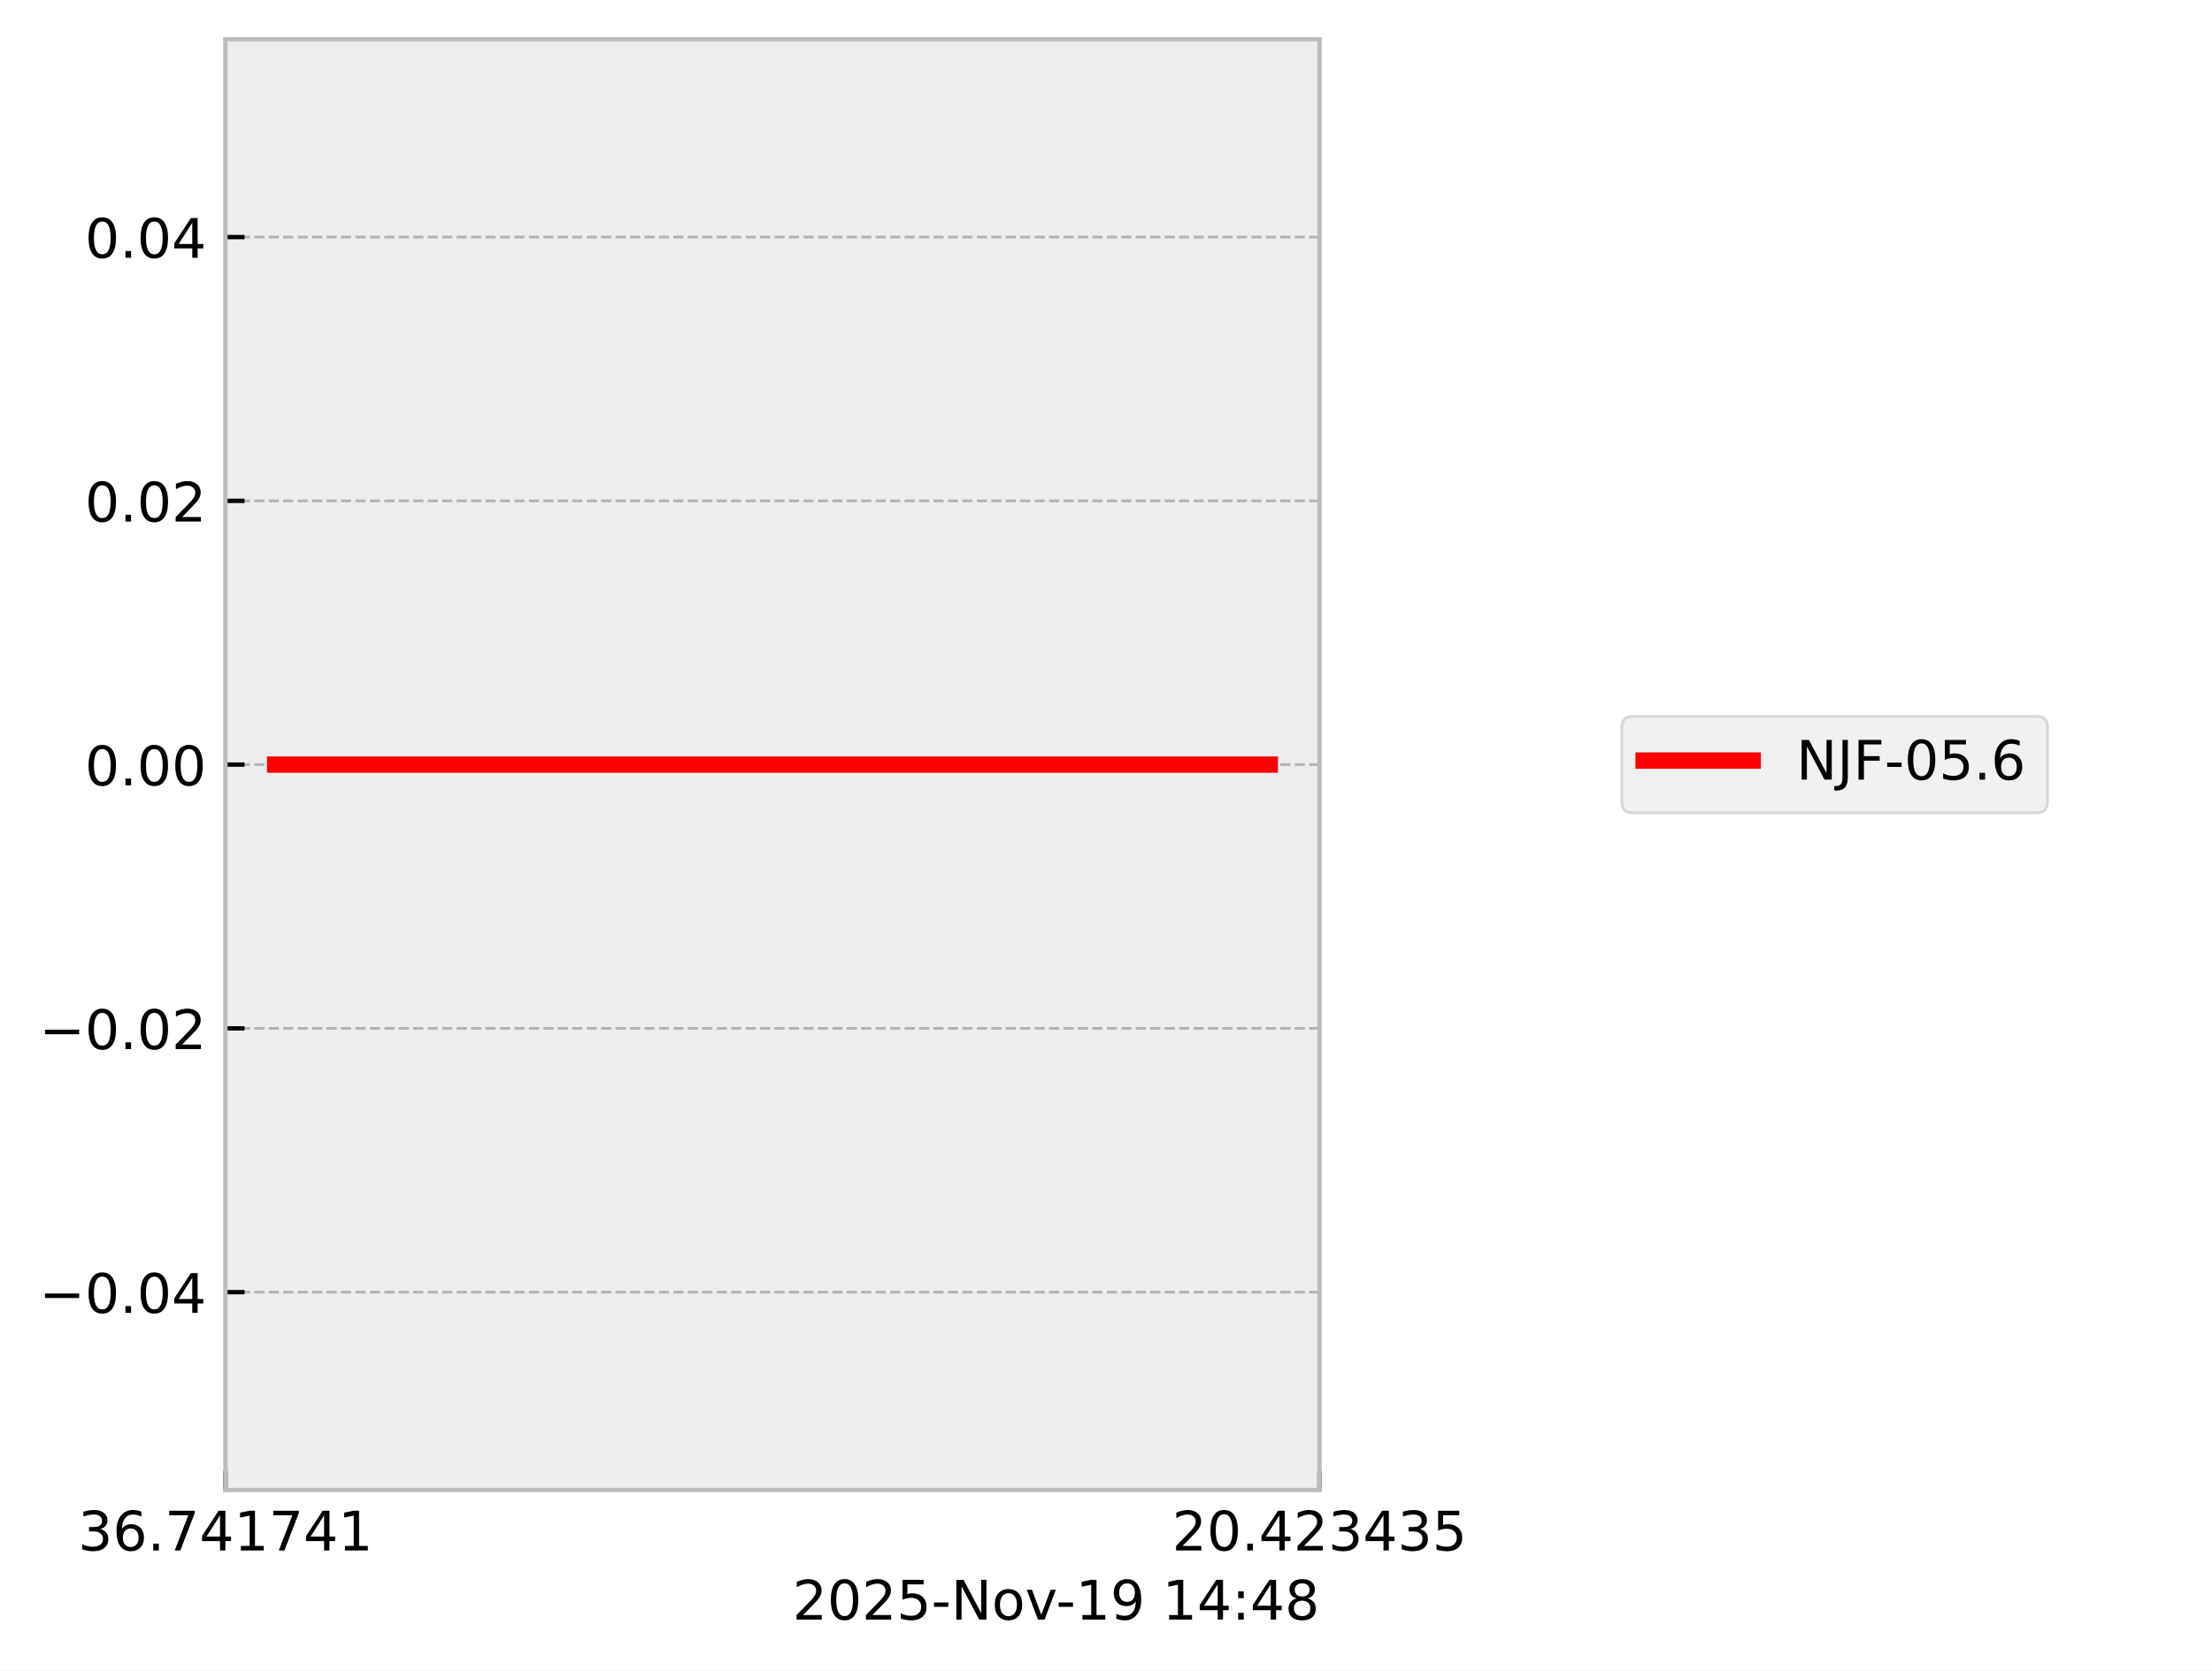
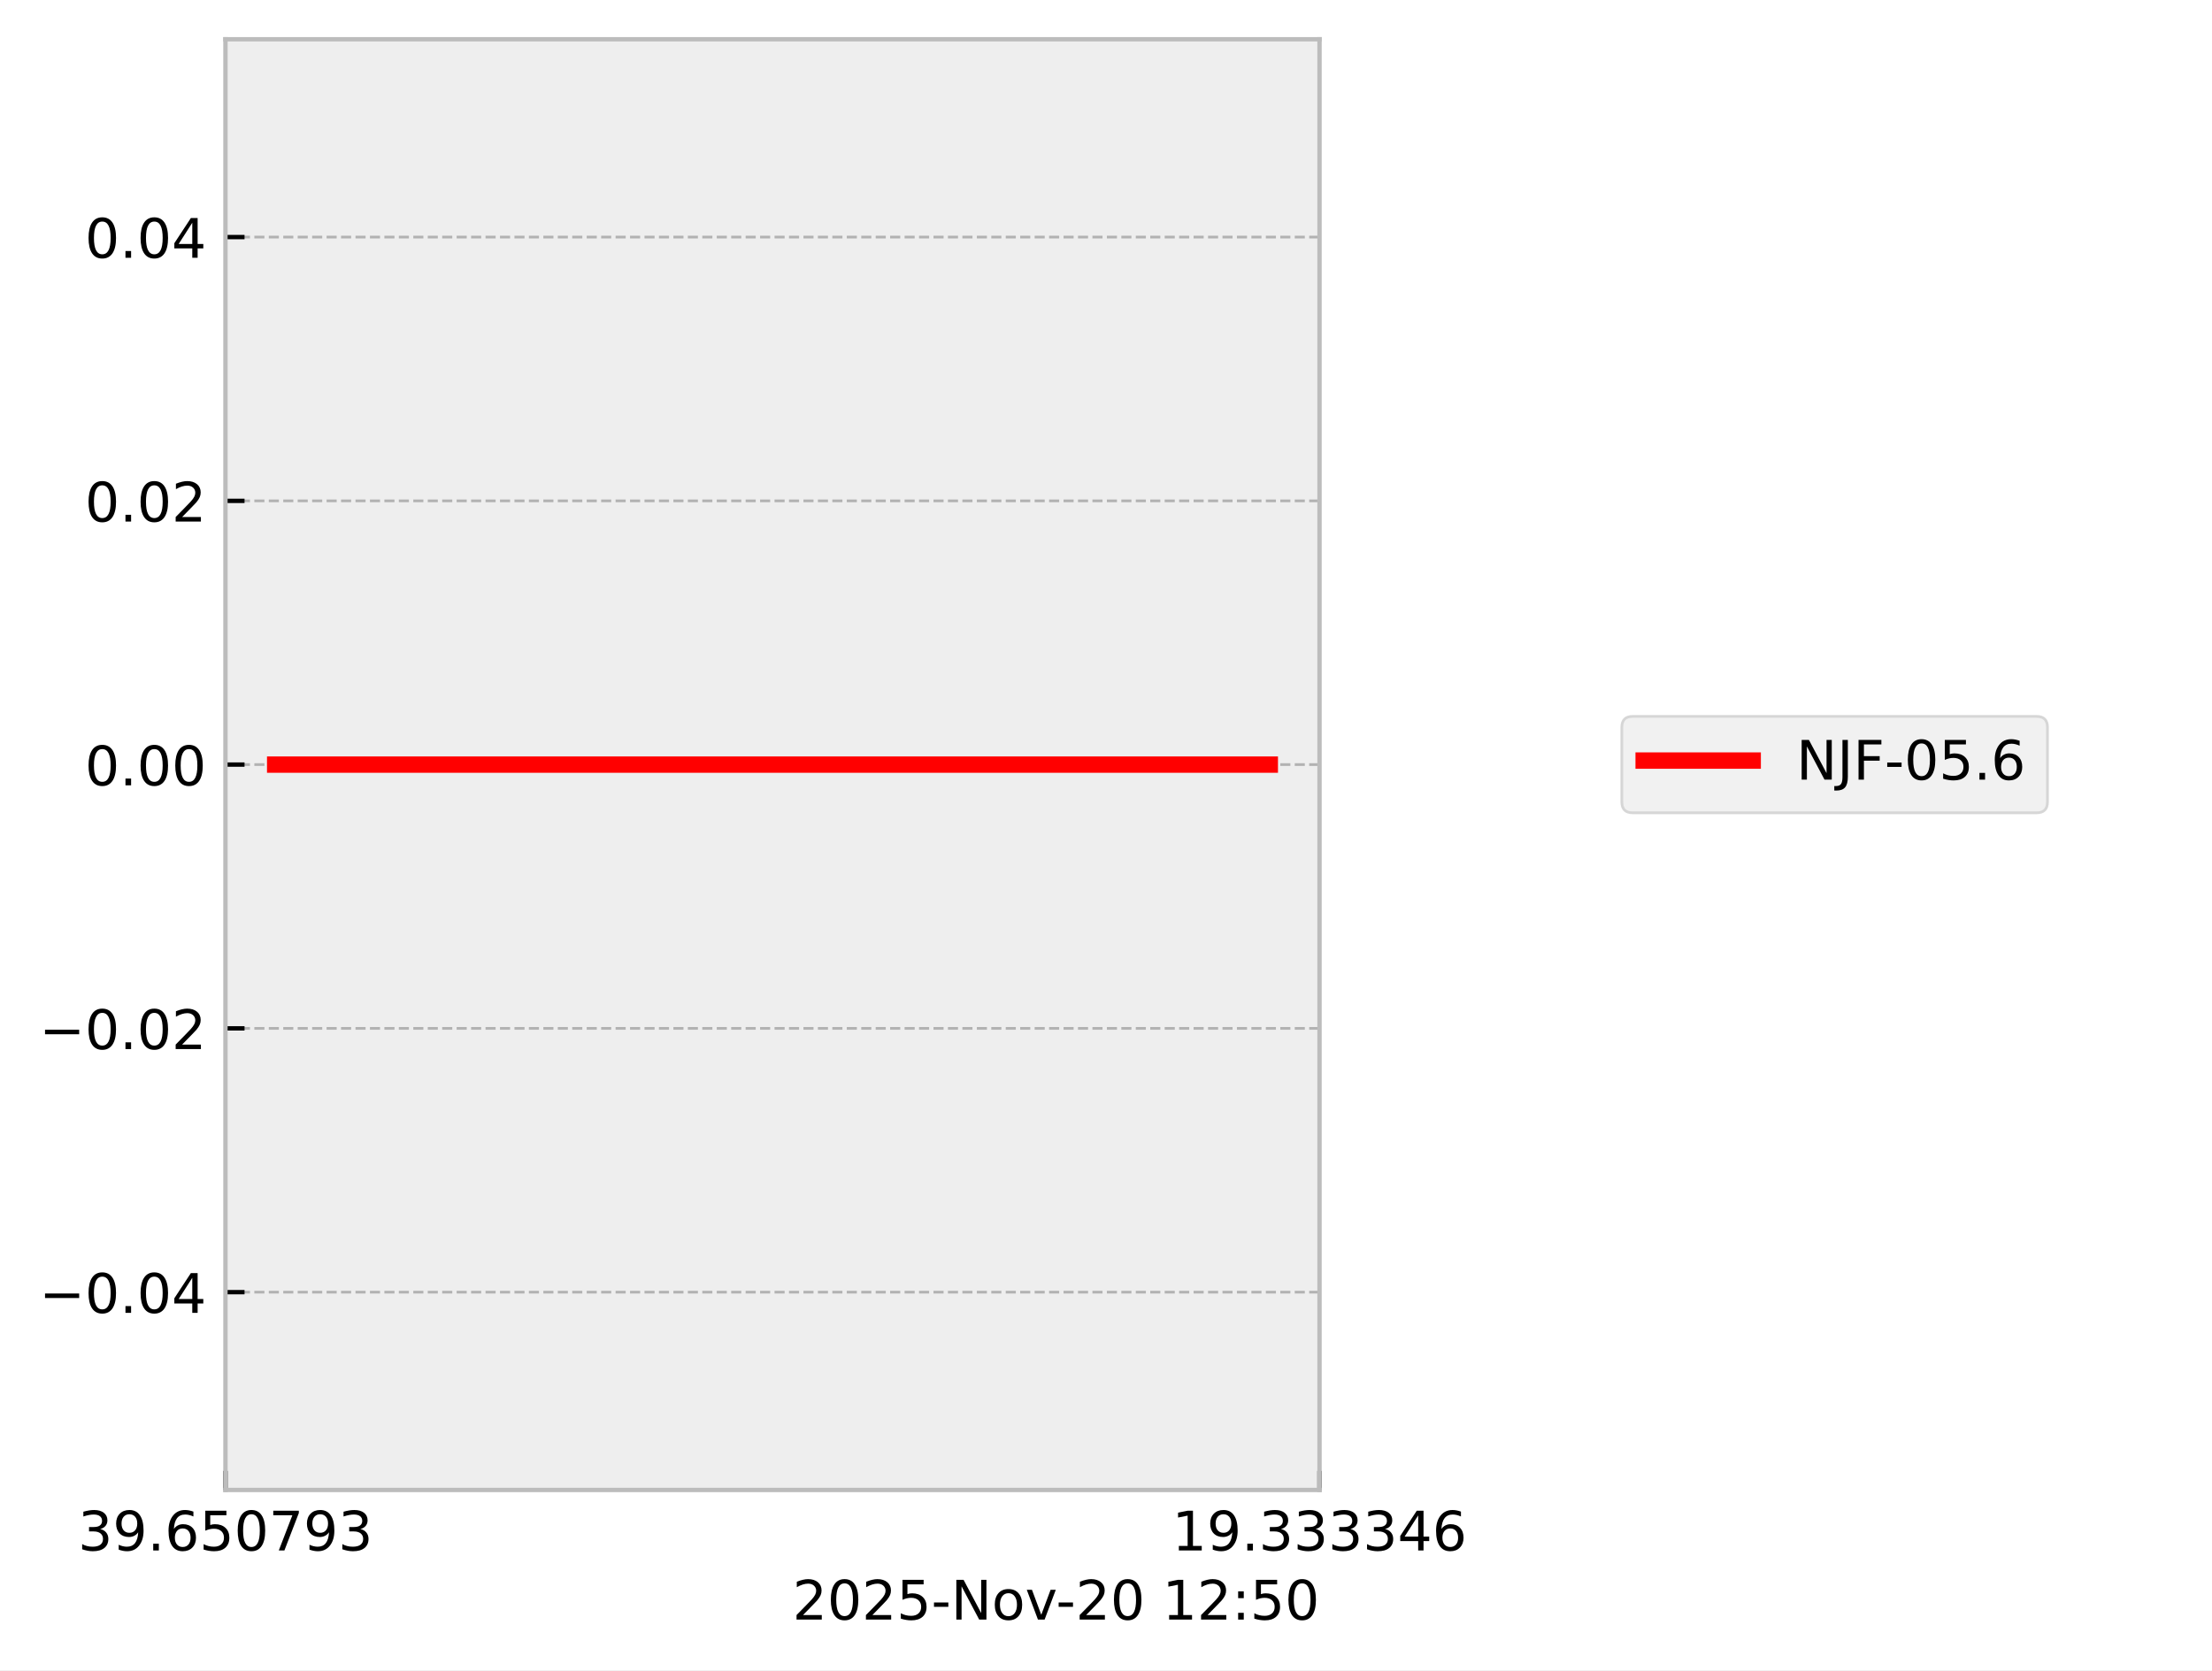
<svg xmlns="http://www.w3.org/2000/svg" xmlns:xlink="http://www.w3.org/1999/xlink" width="405.665pt" height="306.368pt" viewBox="0 0 405.665 306.368" version="1.1">
  <defs>
    <style type="text/css">*{stroke-linejoin: round; stroke-linecap: butt}</style>
  </defs>
  <g id="figure_1">
    <g id="patch_1">
      <path d="M 0 306.368  L 405.665 306.368  L 405.665 0  L 0 0  z " style="fill: #ffffff" />
    </g>
    <g id="axes_1">
      <g id="patch_2">
        <path d="M 41.345 273.312  L 241.991 273.312  L 241.991 7.2  L 41.345 7.2  z " style="fill: #eeeeee" />
      </g>
      <g id="matplotlib.axis_1">
        <g id="xtick_1">
          <g id="line2d_1">
-             <path d="M 41.345 273.312  L 41.345 7.2  " clip-path="url(#p00bc9db8e9)" style="fill: none; stroke-dasharray: 1.85,0.8; stroke-dashoffset: 0; stroke: #b2b2b2; stroke-width: 0.5" />
+             <path d="M 41.345 273.312  L 41.345 7.2  " clip-path="url(#pd9cc8df343)" style="fill: none; stroke-dasharray: 1.85,0.8; stroke-dashoffset: 0; stroke: #b2b2b2; stroke-width: 0.5" />
          </g>
          <g id="line2d_2">
            <defs>
-               <path id="md6001db178" d="M 0 0  L 0 -3.5  " style="stroke: #000000; stroke-width: 0.8" />
-             </defs>
-             <g>
-               <use xlink:href="#md6001db178" x="41.345" y="273.312" style="stroke: #000000; stroke-width: 0.8" />
+               <path id="m30973dc640" d="M 0 0  L 0 -3.5  " style="stroke: #000000; stroke-width: 0.8" />
+             </defs>
+             <g>
+               <use xlink:href="#m30973dc640" x="41.345" y="273.312" style="stroke: #000000; stroke-width: 0.8" />
            </g>
          </g>
          <g id="text_1">
            <g transform="translate(14.30625 284.4104) scale(0.1 -0.1)">
              <defs>
                <path id="DejaVuSans-33" d="M 2597 2516  Q 3050 2419 3304 2112  Q 3559 1806 3559 1356  Q 3559 666 3084 287  Q 2609 -91 1734 -91  Q 1441 -91 1130 -33  Q 819 25 488 141  L 488 750  Q 750 597 1062 519  Q 1375 441 1716 441  Q 2309 441 2620 675  Q 2931 909 2931 1356  Q 2931 1769 2642 2001  Q 2353 2234 1838 2234  L 1294 2234  L 1294 2753  L 1863 2753  Q 2328 2753 2575 2939  Q 2822 3125 2822 3475  Q 2822 3834 2567 4026  Q 2313 4219 1838 4219  Q 1578 4219 1281 4162  Q 984 4106 628 3988  L 628 4550  Q 988 4650 1302 4700  Q 1616 4750 1894 4750  Q 2613 4750 3031 4423  Q 3450 4097 3450 3541  Q 3450 3153 3228 2886  Q 3006 2619 2597 2516  z " transform="scale(0.015625)" />
+                 <path id="DejaVuSans-39" d="M 703 97  L 703 672  Q 941 559 1184 500  Q 1428 441 1663 441  Q 2288 441 2617 861  Q 2947 1281 2994 2138  Q 2813 1869 2534 1725  Q 2256 1581 1919 1581  Q 1219 1581 811 2004  Q 403 2428 403 3163  Q 403 3881 828 4315  Q 1253 4750 1959 4750  Q 2769 4750 3195 4129  Q 3622 3509 3622 2328  Q 3622 1225 3098 567  Q 2575 -91 1691 -91  Q 1453 -91 1209 -44  Q 966 3 703 97  z M 1959 2075  Q 2384 2075 2632 2365  Q 2881 2656 2881 3163  Q 2881 3666 2632 3958  Q 2384 4250 1959 4250  Q 1534 4250 1286 3958  Q 1038 3666 1038 3163  Q 1038 2656 1286 2365  Q 1534 2075 1959 2075  z " transform="scale(0.015625)" />
+                 <path id="DejaVuSans-2e" d="M 684 794  L 1344 794  L 1344 0  L 684 0  L 684 794  z " transform="scale(0.015625)" />
                <path id="DejaVuSans-36" d="M 2113 2584  Q 1688 2584 1439 2293  Q 1191 2003 1191 1497  Q 1191 994 1439 701  Q 1688 409 2113 409  Q 2538 409 2786 701  Q 3034 994 3034 1497  Q 3034 2003 2786 2293  Q 2538 2584 2113 2584  z M 3366 4563  L 3366 3988  Q 3128 4100 2886 4159  Q 2644 4219 2406 4219  Q 1781 4219 1451 3797  Q 1122 3375 1075 2522  Q 1259 2794 1537 2939  Q 1816 3084 2150 3084  Q 2853 3084 3261 2657  Q 3669 2231 3669 1497  Q 3669 778 3244 343  Q 2819 -91 2113 -91  Q 1303 -91 875 529  Q 447 1150 447 2328  Q 447 3434 972 4092  Q 1497 4750 2381 4750  Q 2619 4750 2861 4703  Q 3103 4656 3366 4563  z " transform="scale(0.015625)" />
-                 <path id="DejaVuSans-2e" d="M 684 794  L 1344 794  L 1344 0  L 684 0  L 684 794  z " transform="scale(0.015625)" />
+                 <path id="DejaVuSans-35" d="M 691 4666  L 3169 4666  L 3169 4134  L 1269 4134  L 1269 2991  Q 1406 3038 1543 3061  Q 1681 3084 1819 3084  Q 2600 3084 3056 2656  Q 3513 2228 3513 1497  Q 3513 744 3044 326  Q 2575 -91 1722 -91  Q 1428 -91 1123 -41  Q 819 9 494 109  L 494 744  Q 775 591 1075 516  Q 1375 441 1709 441  Q 2250 441 2565 725  Q 2881 1009 2881 1497  Q 2881 1984 2565 2268  Q 2250 2553 1709 2553  Q 1456 2553 1204 2497  Q 953 2441 691 2322  L 691 4666  z " transform="scale(0.015625)" />
+                 <path id="DejaVuSans-30" d="M 2034 4250  Q 1547 4250 1301 3770  Q 1056 3291 1056 2328  Q 1056 1369 1301 889  Q 1547 409 2034 409  Q 2525 409 2770 889  Q 3016 1369 3016 2328  Q 3016 3291 2770 3770  Q 2525 4250 2034 4250  z M 2034 4750  Q 2819 4750 3233 4129  Q 3647 3509 3647 2328  Q 3647 1150 3233 529  Q 2819 -91 2034 -91  Q 1250 -91 836 529  Q 422 1150 422 2328  Q 422 3509 836 4129  Q 1250 4750 2034 4750  z " transform="scale(0.015625)" />
                <path id="DejaVuSans-37" d="M 525 4666  L 3525 4666  L 3525 4397  L 1831 0  L 1172 0  L 2766 4134  L 525 4134  L 525 4666  z " transform="scale(0.015625)" />
-                 <path id="DejaVuSans-34" d="M 2419 4116  L 825 1625  L 2419 1625  L 2419 4116  z M 2253 4666  L 3047 4666  L 3047 1625  L 3713 1625  L 3713 1100  L 3047 1100  L 3047 0  L 2419 0  L 2419 1100  L 313 1100  L 313 1709  L 2253 4666  z " transform="scale(0.015625)" />
-                 <path id="DejaVuSans-31" d="M 794 531  L 1825 531  L 1825 4091  L 703 3866  L 703 4441  L 1819 4666  L 2450 4666  L 2450 531  L 3481 531  L 3481 0  L 794 0  L 794 531  z " transform="scale(0.015625)" />
              </defs>
              <use xlink:href="#DejaVuSans-33" />
-               <use xlink:href="#DejaVuSans-36" transform="translate(63.62305 0)" />
+               <use xlink:href="#DejaVuSans-39" transform="translate(63.62305 0)" />
              <use xlink:href="#DejaVuSans-2e" transform="translate(127.2461 0)" />
-               <use xlink:href="#DejaVuSans-37" transform="translate(159.0332 0)" />
-               <use xlink:href="#DejaVuSans-34" transform="translate(222.6562 0)" />
-               <use xlink:href="#DejaVuSans-31" transform="translate(286.2793 0)" />
+               <use xlink:href="#DejaVuSans-36" transform="translate(159.0332 0)" />
+               <use xlink:href="#DejaVuSans-35" transform="translate(222.6562 0)" />
+               <use xlink:href="#DejaVuSans-30" transform="translate(286.2793 0)" />
              <use xlink:href="#DejaVuSans-37" transform="translate(349.9023 0)" />
-               <use xlink:href="#DejaVuSans-34" transform="translate(413.5254 0)" />
-               <use xlink:href="#DejaVuSans-31" transform="translate(477.1484 0)" />
+               <use xlink:href="#DejaVuSans-39" transform="translate(413.5254 0)" />
+               <use xlink:href="#DejaVuSans-33" transform="translate(477.1484 0)" />
            </g>
          </g>
        </g>
        <g id="xtick_2">
          <g id="line2d_3">
-             <path d="M 241.991 273.312  L 241.991 7.2  " clip-path="url(#p00bc9db8e9)" style="fill: none; stroke-dasharray: 1.85,0.8; stroke-dashoffset: 0; stroke: #b2b2b2; stroke-width: 0.5" />
+             <path d="M 241.991 273.312  L 241.991 7.2  " clip-path="url(#pd9cc8df343)" style="fill: none; stroke-dasharray: 1.85,0.8; stroke-dashoffset: 0; stroke: #b2b2b2; stroke-width: 0.5" />
          </g>
          <g id="line2d_4">
            <g>
-               <use xlink:href="#md6001db178" x="241.991" y="273.312" style="stroke: #000000; stroke-width: 0.8" />
+               <use xlink:href="#m30973dc640" x="241.991" y="273.312" style="stroke: #000000; stroke-width: 0.8" />
            </g>
          </g>
          <g id="text_2">
            <g transform="translate(214.9522 284.4104) scale(0.1 -0.1)">
              <defs>
-                 <path id="DejaVuSans-32" d="M 1228 531  L 3431 531  L 3431 0  L 469 0  L 469 531  Q 828 903 1448 1529  Q 2069 2156 2228 2338  Q 2531 2678 2651 2914  Q 2772 3150 2772 3378  Q 2772 3750 2511 3984  Q 2250 4219 1831 4219  Q 1534 4219 1204 4116  Q 875 4013 500 3803  L 500 4441  Q 881 4594 1212 4672  Q 1544 4750 1819 4750  Q 2544 4750 2975 4387  Q 3406 4025 3406 3419  Q 3406 3131 3298 2873  Q 3191 2616 2906 2266  Q 2828 2175 2409 1742  Q 1991 1309 1228 531  z " transform="scale(0.015625)" />
-                 <path id="DejaVuSans-30" d="M 2034 4250  Q 1547 4250 1301 3770  Q 1056 3291 1056 2328  Q 1056 1369 1301 889  Q 1547 409 2034 409  Q 2525 409 2770 889  Q 3016 1369 3016 2328  Q 3016 3291 2770 3770  Q 2525 4250 2034 4250  z M 2034 4750  Q 2819 4750 3233 4129  Q 3647 3509 3647 2328  Q 3647 1150 3233 529  Q 2819 -91 2034 -91  Q 1250 -91 836 529  Q 422 1150 422 2328  Q 422 3509 836 4129  Q 1250 4750 2034 4750  z " transform="scale(0.015625)" />
-                 <path id="DejaVuSans-35" d="M 691 4666  L 3169 4666  L 3169 4134  L 1269 4134  L 1269 2991  Q 1406 3038 1543 3061  Q 1681 3084 1819 3084  Q 2600 3084 3056 2656  Q 3513 2228 3513 1497  Q 3513 744 3044 326  Q 2575 -91 1722 -91  Q 1428 -91 1123 -41  Q 819 9 494 109  L 494 744  Q 775 591 1075 516  Q 1375 441 1709 441  Q 2250 441 2565 725  Q 2881 1009 2881 1497  Q 2881 1984 2565 2268  Q 2250 2553 1709 2553  Q 1456 2553 1204 2497  Q 953 2441 691 2322  L 691 4666  z " transform="scale(0.015625)" />
+                 <path id="DejaVuSans-31" d="M 794 531  L 1825 531  L 1825 4091  L 703 3866  L 703 4441  L 1819 4666  L 2450 4666  L 2450 531  L 3481 531  L 3481 0  L 794 0  L 794 531  z " transform="scale(0.015625)" />
+                 <path id="DejaVuSans-34" d="M 2419 4116  L 825 1625  L 2419 1625  L 2419 4116  z M 2253 4666  L 3047 4666  L 3047 1625  L 3713 1625  L 3713 1100  L 3047 1100  L 3047 0  L 2419 0  L 2419 1100  L 313 1100  L 313 1709  L 2253 4666  z " transform="scale(0.015625)" />
              </defs>
-               <use xlink:href="#DejaVuSans-32" />
-               <use xlink:href="#DejaVuSans-30" transform="translate(63.62305 0)" />
+               <use xlink:href="#DejaVuSans-31" />
+               <use xlink:href="#DejaVuSans-39" transform="translate(63.62305 0)" />
              <use xlink:href="#DejaVuSans-2e" transform="translate(127.2461 0)" />
-               <use xlink:href="#DejaVuSans-34" transform="translate(159.0332 0)" />
-               <use xlink:href="#DejaVuSans-32" transform="translate(222.6562 0)" />
+               <use xlink:href="#DejaVuSans-33" transform="translate(159.0332 0)" />
+               <use xlink:href="#DejaVuSans-33" transform="translate(222.6562 0)" />
              <use xlink:href="#DejaVuSans-33" transform="translate(286.2793 0)" />
-               <use xlink:href="#DejaVuSans-34" transform="translate(349.9023 0)" />
-               <use xlink:href="#DejaVuSans-33" transform="translate(413.5254 0)" />
-               <use xlink:href="#DejaVuSans-35" transform="translate(477.1484 0)" />
+               <use xlink:href="#DejaVuSans-33" transform="translate(349.9023 0)" />
+               <use xlink:href="#DejaVuSans-34" transform="translate(413.5254 0)" />
+               <use xlink:href="#DejaVuSans-36" transform="translate(477.1484 0)" />
            </g>
          </g>
        </g>
        <g id="text_3">
          <g transform="translate(145.3475 297.0886) scale(0.1 -0.1)">
            <defs>
+               <path id="DejaVuSans-32" d="M 1228 531  L 3431 531  L 3431 0  L 469 0  L 469 531  Q 828 903 1448 1529  Q 2069 2156 2228 2338  Q 2531 2678 2651 2914  Q 2772 3150 2772 3378  Q 2772 3750 2511 3984  Q 2250 4219 1831 4219  Q 1534 4219 1204 4116  Q 875 4013 500 3803  L 500 4441  Q 881 4594 1212 4672  Q 1544 4750 1819 4750  Q 2544 4750 2975 4387  Q 3406 4025 3406 3419  Q 3406 3131 3298 2873  Q 3191 2616 2906 2266  Q 2828 2175 2409 1742  Q 1991 1309 1228 531  z " transform="scale(0.015625)" />
              <path id="DejaVuSans-2d" d="M 313 2009  L 1997 2009  L 1997 1497  L 313 1497  L 313 2009  z " transform="scale(0.015625)" />
              <path id="DejaVuSans-4e" d="M 628 4666  L 1478 4666  L 3547 763  L 3547 4666  L 4159 4666  L 4159 0  L 3309 0  L 1241 3903  L 1241 0  L 628 0  L 628 4666  z " transform="scale(0.015625)" />
              <path id="DejaVuSans-6f" d="M 1959 3097  Q 1497 3097 1228 2736  Q 959 2375 959 1747  Q 959 1119 1226 758  Q 1494 397 1959 397  Q 2419 397 2687 759  Q 2956 1122 2956 1747  Q 2956 2369 2687 2733  Q 2419 3097 1959 3097  z M 1959 3584  Q 2709 3584 3137 3096  Q 3566 2609 3566 1747  Q 3566 888 3137 398  Q 2709 -91 1959 -91  Q 1206 -91 779 398  Q 353 888 353 1747  Q 353 2609 779 3096  Q 1206 3584 1959 3584  z " transform="scale(0.015625)" />
              <path id="DejaVuSans-76" d="M 191 3500  L 800 3500  L 1894 563  L 2988 3500  L 3597 3500  L 2284 0  L 1503 0  L 191 3500  z " transform="scale(0.015625)" />
-               <path id="DejaVuSans-39" d="M 703 97  L 703 672  Q 941 559 1184 500  Q 1428 441 1663 441  Q 2288 441 2617 861  Q 2947 1281 2994 2138  Q 2813 1869 2534 1725  Q 2256 1581 1919 1581  Q 1219 1581 811 2004  Q 403 2428 403 3163  Q 403 3881 828 4315  Q 1253 4750 1959 4750  Q 2769 4750 3195 4129  Q 3622 3509 3622 2328  Q 3622 1225 3098 567  Q 2575 -91 1691 -91  Q 1453 -91 1209 -44  Q 966 3 703 97  z M 1959 2075  Q 2384 2075 2632 2365  Q 2881 2656 2881 3163  Q 2881 3666 2632 3958  Q 2384 4250 1959 4250  Q 1534 4250 1286 3958  Q 1038 3666 1038 3163  Q 1038 2656 1286 2365  Q 1534 2075 1959 2075  z " transform="scale(0.015625)" />
              <path id="DejaVuSans-20" transform="scale(0.015625)" />
              <path id="DejaVuSans-3a" d="M 750 794  L 1409 794  L 1409 0  L 750 0  L 750 794  z M 750 3309  L 1409 3309  L 1409 2516  L 750 2516  L 750 3309  z " transform="scale(0.015625)" />
-               <path id="DejaVuSans-38" d="M 2034 2216  Q 1584 2216 1326 1975  Q 1069 1734 1069 1313  Q 1069 891 1326 650  Q 1584 409 2034 409  Q 2484 409 2743 651  Q 3003 894 3003 1313  Q 3003 1734 2745 1975  Q 2488 2216 2034 2216  z M 1403 2484  Q 997 2584 770 2862  Q 544 3141 544 3541  Q 544 4100 942 4425  Q 1341 4750 2034 4750  Q 2731 4750 3128 4425  Q 3525 4100 3525 3541  Q 3525 3141 3298 2862  Q 3072 2584 2669 2484  Q 3125 2378 3379 2068  Q 3634 1759 3634 1313  Q 3634 634 3220 271  Q 2806 -91 2034 -91  Q 1263 -91 848 271  Q 434 634 434 1313  Q 434 1759 690 2068  Q 947 2378 1403 2484  z M 1172 3481  Q 1172 3119 1398 2916  Q 1625 2713 2034 2713  Q 2441 2713 2670 2916  Q 2900 3119 2900 3481  Q 2900 3844 2670 4047  Q 2441 4250 2034 4250  Q 1625 4250 1398 4047  Q 1172 3844 1172 3481  z " transform="scale(0.015625)" />
            </defs>
            <use xlink:href="#DejaVuSans-32" />
            <use xlink:href="#DejaVuSans-30" transform="translate(63.62305 0)" />
            <use xlink:href="#DejaVuSans-32" transform="translate(127.2461 0)" />
            <use xlink:href="#DejaVuSans-35" transform="translate(190.8691 0)" />
            <use xlink:href="#DejaVuSans-2d" transform="translate(254.4922 0)" />
            <use xlink:href="#DejaVuSans-4e" transform="translate(290.5762 0)" />
            <use xlink:href="#DejaVuSans-6f" transform="translate(365.3809 0)" />
            <use xlink:href="#DejaVuSans-76" transform="translate(426.5625 0)" />
            <use xlink:href="#DejaVuSans-2d" transform="translate(483.1172 0)" />
-             <use xlink:href="#DejaVuSans-31" transform="translate(519.2012 0)" />
-             <use xlink:href="#DejaVuSans-39" transform="translate(582.8242 0)" />
+             <use xlink:href="#DejaVuSans-32" transform="translate(519.2012 0)" />
+             <use xlink:href="#DejaVuSans-30" transform="translate(582.8242 0)" />
            <use xlink:href="#DejaVuSans-20" transform="translate(646.4473 0)" />
            <use xlink:href="#DejaVuSans-31" transform="translate(678.2344 0)" />
-             <use xlink:href="#DejaVuSans-34" transform="translate(741.8574 0)" />
+             <use xlink:href="#DejaVuSans-32" transform="translate(741.8574 0)" />
            <use xlink:href="#DejaVuSans-3a" transform="translate(805.4805 0)" />
-             <use xlink:href="#DejaVuSans-34" transform="translate(839.1719 0)" />
-             <use xlink:href="#DejaVuSans-38" transform="translate(902.7949 0)" />
+             <use xlink:href="#DejaVuSans-35" transform="translate(839.1719 0)" />
+             <use xlink:href="#DejaVuSans-30" transform="translate(902.7949 0)" />
          </g>
        </g>
      </g>
      <g id="matplotlib.axis_2">
        <g id="ytick_1">
          <g id="line2d_5">
-             <path d="M 41.345 237.024  L 241.991 237.024  " clip-path="url(#p00bc9db8e9)" style="fill: none; stroke-dasharray: 1.85,0.8; stroke-dashoffset: 0; stroke: #b2b2b2; stroke-width: 0.5" />
+             <path d="M 41.345 237.024  L 241.991 237.024  " clip-path="url(#pd9cc8df343)" style="fill: none; stroke-dasharray: 1.85,0.8; stroke-dashoffset: 0; stroke: #b2b2b2; stroke-width: 0.5" />
          </g>
          <g id="line2d_6">
            <defs>
-               <path id="mfd33f45bcc" d="M 0 0  L 3.5 0  " style="stroke: #000000; stroke-width: 0.8" />
-             </defs>
-             <g>
-               <use xlink:href="#mfd33f45bcc" x="41.345" y="237.024" style="stroke: #000000; stroke-width: 0.8" />
+               <path id="m4008ec4d36" d="M 0 0  L 3.5 0  " style="stroke: #000000; stroke-width: 0.8" />
+             </defs>
+             <g>
+               <use xlink:href="#m4008ec4d36" x="41.345" y="237.024" style="stroke: #000000; stroke-width: 0.8" />
            </g>
          </g>
          <g id="text_4">
            <g transform="translate(7.2 240.8232) scale(0.1 -0.1)">
              <defs>
                <path id="DejaVuSans-2212" d="M 678 2272  L 4684 2272  L 4684 1741  L 678 1741  L 678 2272  z " transform="scale(0.015625)" />
              </defs>
              <use xlink:href="#DejaVuSans-2212" />
              <use xlink:href="#DejaVuSans-30" transform="translate(83.78906 0)" />
              <use xlink:href="#DejaVuSans-2e" transform="translate(147.4121 0)" />
              <use xlink:href="#DejaVuSans-30" transform="translate(179.1992 0)" />
              <use xlink:href="#DejaVuSans-34" transform="translate(242.8223 0)" />
            </g>
          </g>
        </g>
        <g id="ytick_2">
          <g id="line2d_7">
-             <path d="M 41.345 188.64  L 241.991 188.64  " clip-path="url(#p00bc9db8e9)" style="fill: none; stroke-dasharray: 1.85,0.8; stroke-dashoffset: 0; stroke: #b2b2b2; stroke-width: 0.5" />
+             <path d="M 41.345 188.64  L 241.991 188.64  " clip-path="url(#pd9cc8df343)" style="fill: none; stroke-dasharray: 1.85,0.8; stroke-dashoffset: 0; stroke: #b2b2b2; stroke-width: 0.5" />
          </g>
          <g id="line2d_8">
            <g>
-               <use xlink:href="#mfd33f45bcc" x="41.345" y="188.64" style="stroke: #000000; stroke-width: 0.8" />
+               <use xlink:href="#m4008ec4d36" x="41.345" y="188.64" style="stroke: #000000; stroke-width: 0.8" />
            </g>
          </g>
          <g id="text_5">
            <g transform="translate(7.2 192.4392) scale(0.1 -0.1)">
              <use xlink:href="#DejaVuSans-2212" />
              <use xlink:href="#DejaVuSans-30" transform="translate(83.78906 0)" />
              <use xlink:href="#DejaVuSans-2e" transform="translate(147.4121 0)" />
              <use xlink:href="#DejaVuSans-30" transform="translate(179.1992 0)" />
              <use xlink:href="#DejaVuSans-32" transform="translate(242.8223 0)" />
            </g>
          </g>
        </g>
        <g id="ytick_3">
          <g id="line2d_9">
-             <path d="M 41.345 140.256  L 241.991 140.256  " clip-path="url(#p00bc9db8e9)" style="fill: none; stroke-dasharray: 1.85,0.8; stroke-dashoffset: 0; stroke: #b2b2b2; stroke-width: 0.5" />
+             <path d="M 41.345 140.256  L 241.991 140.256  " clip-path="url(#pd9cc8df343)" style="fill: none; stroke-dasharray: 1.85,0.8; stroke-dashoffset: 0; stroke: #b2b2b2; stroke-width: 0.5" />
          </g>
          <g id="line2d_10">
            <g>
-               <use xlink:href="#mfd33f45bcc" x="41.345" y="140.256" style="stroke: #000000; stroke-width: 0.8" />
+               <use xlink:href="#m4008ec4d36" x="41.345" y="140.256" style="stroke: #000000; stroke-width: 0.8" />
            </g>
          </g>
          <g id="text_6">
            <g transform="translate(15.57969 144.0552) scale(0.1 -0.1)">
              <use xlink:href="#DejaVuSans-30" />
              <use xlink:href="#DejaVuSans-2e" transform="translate(63.62305 0)" />
              <use xlink:href="#DejaVuSans-30" transform="translate(95.41016 0)" />
              <use xlink:href="#DejaVuSans-30" transform="translate(159.0332 0)" />
            </g>
          </g>
        </g>
        <g id="ytick_4">
          <g id="line2d_11">
-             <path d="M 41.345 91.872  L 241.991 91.872  " clip-path="url(#p00bc9db8e9)" style="fill: none; stroke-dasharray: 1.85,0.8; stroke-dashoffset: 0; stroke: #b2b2b2; stroke-width: 0.5" />
+             <path d="M 41.345 91.872  L 241.991 91.872  " clip-path="url(#pd9cc8df343)" style="fill: none; stroke-dasharray: 1.85,0.8; stroke-dashoffset: 0; stroke: #b2b2b2; stroke-width: 0.5" />
          </g>
          <g id="line2d_12">
            <g>
-               <use xlink:href="#mfd33f45bcc" x="41.345" y="91.872" style="stroke: #000000; stroke-width: 0.8" />
+               <use xlink:href="#m4008ec4d36" x="41.345" y="91.872" style="stroke: #000000; stroke-width: 0.8" />
            </g>
          </g>
          <g id="text_7">
            <g transform="translate(15.57969 95.67122) scale(0.1 -0.1)">
              <use xlink:href="#DejaVuSans-30" />
              <use xlink:href="#DejaVuSans-2e" transform="translate(63.62305 0)" />
              <use xlink:href="#DejaVuSans-30" transform="translate(95.41016 0)" />
              <use xlink:href="#DejaVuSans-32" transform="translate(159.0332 0)" />
            </g>
          </g>
        </g>
        <g id="ytick_5">
          <g id="line2d_13">
-             <path d="M 41.345 43.488  L 241.991 43.488  " clip-path="url(#p00bc9db8e9)" style="fill: none; stroke-dasharray: 1.85,0.8; stroke-dashoffset: 0; stroke: #b2b2b2; stroke-width: 0.5" />
+             <path d="M 41.345 43.488  L 241.991 43.488  " clip-path="url(#pd9cc8df343)" style="fill: none; stroke-dasharray: 1.85,0.8; stroke-dashoffset: 0; stroke: #b2b2b2; stroke-width: 0.5" />
          </g>
          <g id="line2d_14">
            <g>
-               <use xlink:href="#mfd33f45bcc" x="41.345" y="43.488" style="stroke: #000000; stroke-width: 0.8" />
+               <use xlink:href="#m4008ec4d36" x="41.345" y="43.488" style="stroke: #000000; stroke-width: 0.8" />
            </g>
          </g>
          <g id="text_8">
            <g transform="translate(15.57969 47.28722) scale(0.1 -0.1)">
              <use xlink:href="#DejaVuSans-30" />
              <use xlink:href="#DejaVuSans-2e" transform="translate(63.62305 0)" />
              <use xlink:href="#DejaVuSans-30" transform="translate(95.41016 0)" />
              <use xlink:href="#DejaVuSans-34" transform="translate(159.0332 0)" />
            </g>
          </g>
        </g>
      </g>
      <g id="line2d_15">
-         <path d="M 50.466 140.256  L 232.871 140.256  " clip-path="url(#p00bc9db8e9)" style="fill: none; stroke: #ff0000; stroke-width: 3; stroke-linecap: square" />
+         <path d="M 50.466 140.256  L 226.133 140.256  L 232.871 140.256  " clip-path="url(#pd9cc8df343)" style="fill: none; stroke: #ff0000; stroke-width: 3; stroke-linecap: square" />
      </g>
      <g id="patch_3">
        <path d="M 41.345 273.312  L 41.345 7.2  " style="fill: none; stroke: #bcbcbc; stroke-width: 0.8; stroke-linejoin: miter; stroke-linecap: square" />
      </g>
      <g id="patch_4">
        <path d="M 241.991 273.312  L 241.991 7.2  " style="fill: none; stroke: #bcbcbc; stroke-width: 0.8; stroke-linejoin: miter; stroke-linecap: square" />
      </g>
      <g id="patch_5">
        <path d="M 41.345 273.312  L 241.991 273.312  " style="fill: none; stroke: #bcbcbc; stroke-width: 0.8; stroke-linejoin: miter; stroke-linecap: square" />
      </g>
      <g id="patch_6">
        <path d="M 41.345 7.2  L 241.991 7.2  " style="fill: none; stroke: #bcbcbc; stroke-width: 0.8; stroke-linejoin: miter; stroke-linecap: square" />
      </g>
    </g>
    <g id="axes_2">
      <g id="legend_1">
        <g id="patch_7">
          <path d="M 299.433 149.095  L 373.489 149.095  Q 375.489 149.095 375.489 147.095  L 375.489 133.417  Q 375.489 131.417 373.489 131.417  L 299.433 131.417  Q 297.433 131.417 297.433 133.417  L 297.433 147.095  Q 297.433 149.095 299.433 149.095  z " style="fill: #eeeeee; opacity: 0.8; stroke: #cccccc; stroke-width: 0.5; stroke-linejoin: miter" />
        </g>
        <g id="line2d_16">
          <path d="M 301.433 139.515  L 311.433 139.515  L 321.433 139.515  " style="fill: none; stroke: #ff0000; stroke-width: 3; stroke-linecap: square" />
        </g>
        <g id="text_9">
          <g transform="translate(329.4329 143.0154) scale(0.1 -0.1)">
            <defs>
              <path id="DejaVuSans-4a" d="M 628 4666  L 1259 4666  L 1259 325  Q 1259 -519 939 -900  Q 619 -1281 -91 -1281  L -331 -1281  L -331 -750  L -134 -750  Q 284 -750 456 -515  Q 628 -281 628 325  L 628 4666  z " transform="scale(0.015625)" />
              <path id="DejaVuSans-46" d="M 628 4666  L 3309 4666  L 3309 4134  L 1259 4134  L 1259 2759  L 3109 2759  L 3109 2228  L 1259 2228  L 1259 0  L 628 0  L 628 4666  z " transform="scale(0.015625)" />
            </defs>
            <use xlink:href="#DejaVuSans-4e" />
            <use xlink:href="#DejaVuSans-4a" transform="translate(74.80469 0)" />
            <use xlink:href="#DejaVuSans-46" transform="translate(104.2969 0)" />
            <use xlink:href="#DejaVuSans-2d" transform="translate(161.8164 0)" />
            <use xlink:href="#DejaVuSans-30" transform="translate(197.9004 0)" />
            <use xlink:href="#DejaVuSans-35" transform="translate(261.5234 0)" />
            <use xlink:href="#DejaVuSans-2e" transform="translate(325.1465 0)" />
            <use xlink:href="#DejaVuSans-36" transform="translate(356.9336 0)" />
          </g>
        </g>
      </g>
    </g>
  </g>
  <defs>
-     <clipPath id="p00bc9db8e9">
+     <clipPath id="pd9cc8df343">
      <rect x="41.345" y="7.2" width="200.646" height="266.112" />
    </clipPath>
  </defs>
</svg>
